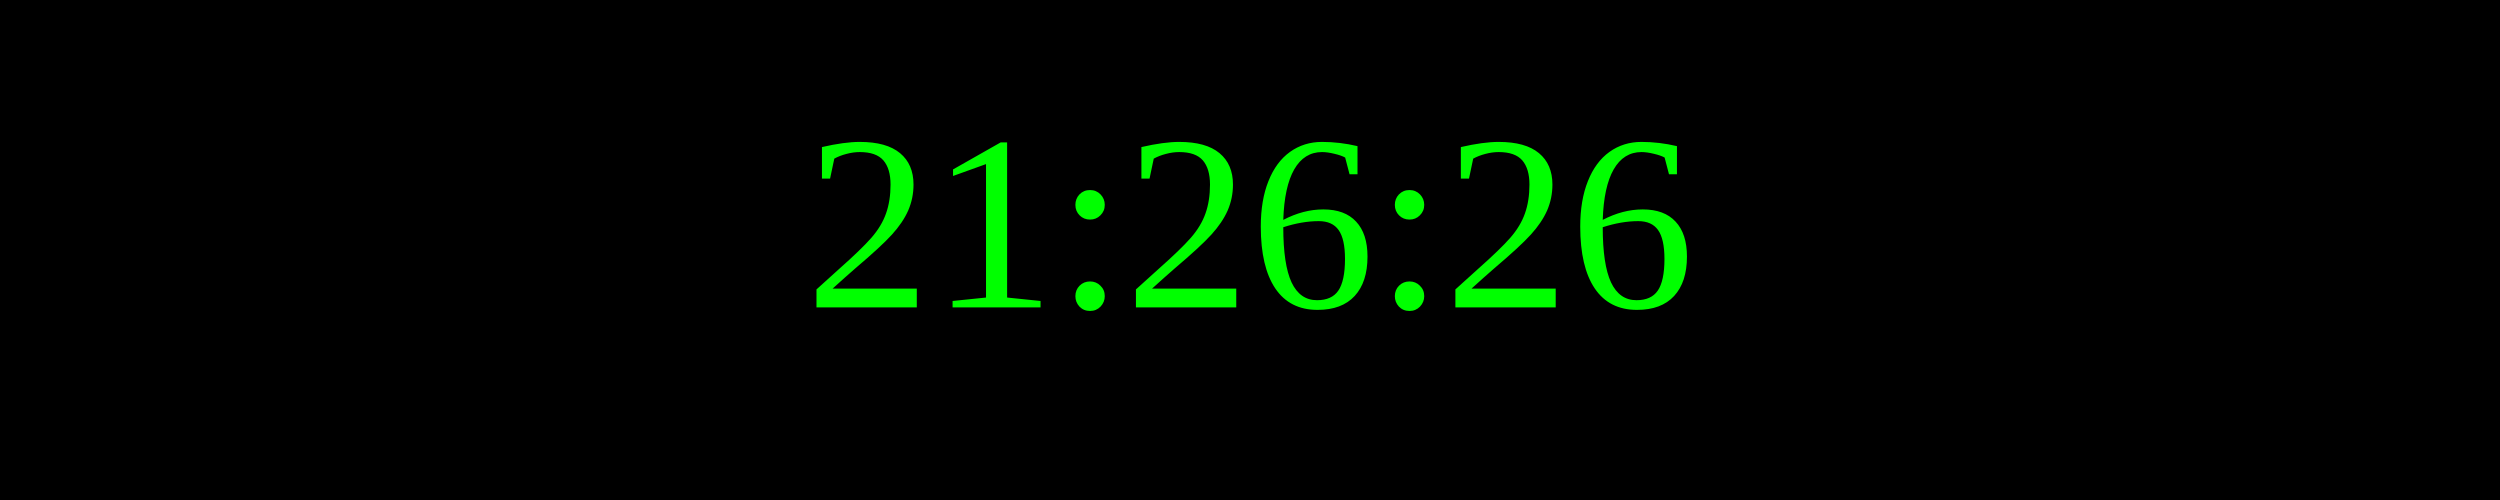
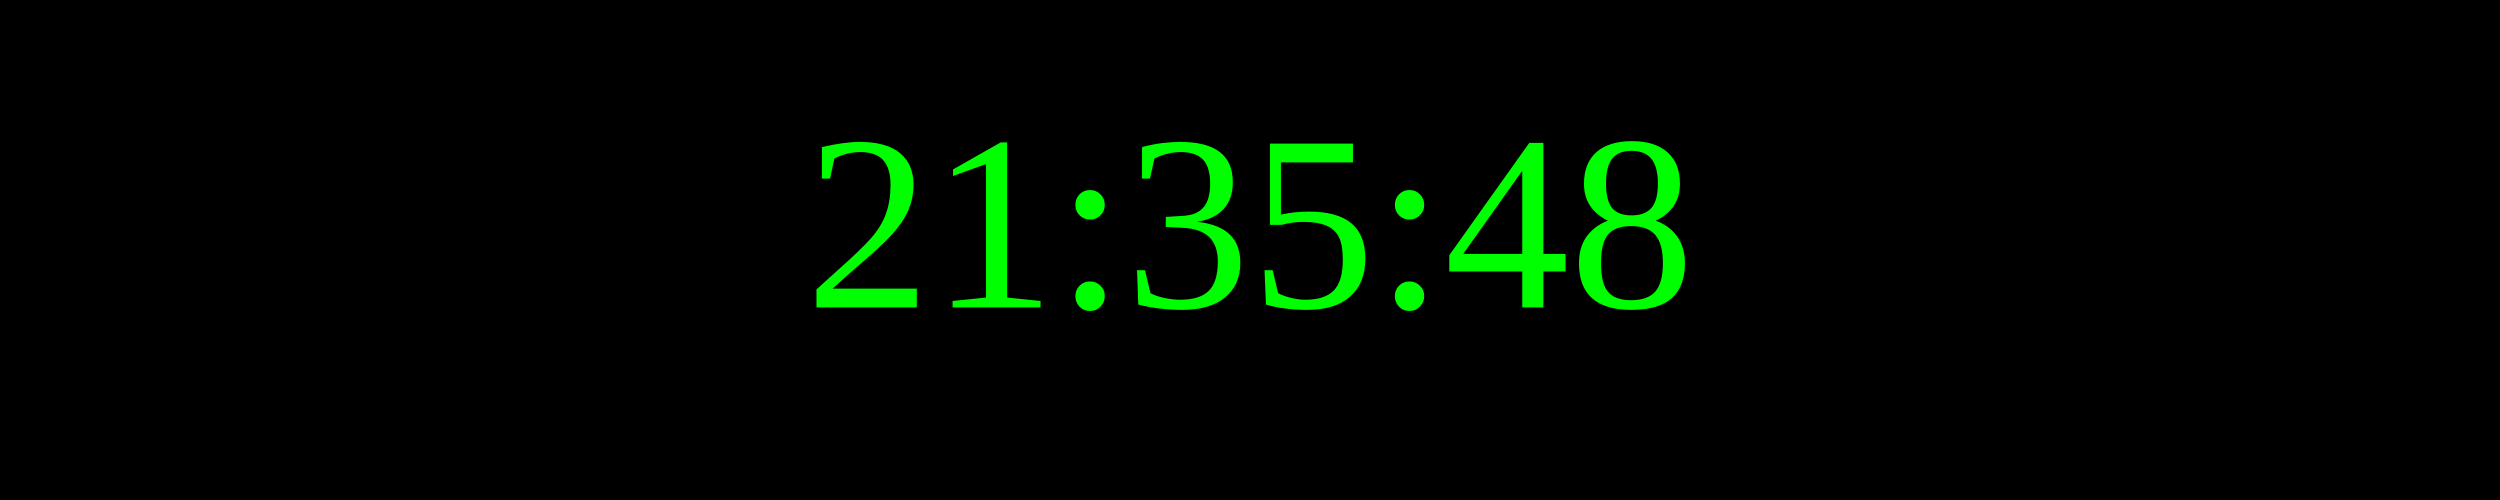
<svg xmlns="http://www.w3.org/2000/svg" width="250" height="50">
  <rect width="100%" height="100%" fill="black" />
  <text x="50%" y="50%" font-size="25" fill="lime" text-anchor="middle" dominant-baseline="middle">
- 21:26:26
+ 21:35:48
</text>
</svg>
